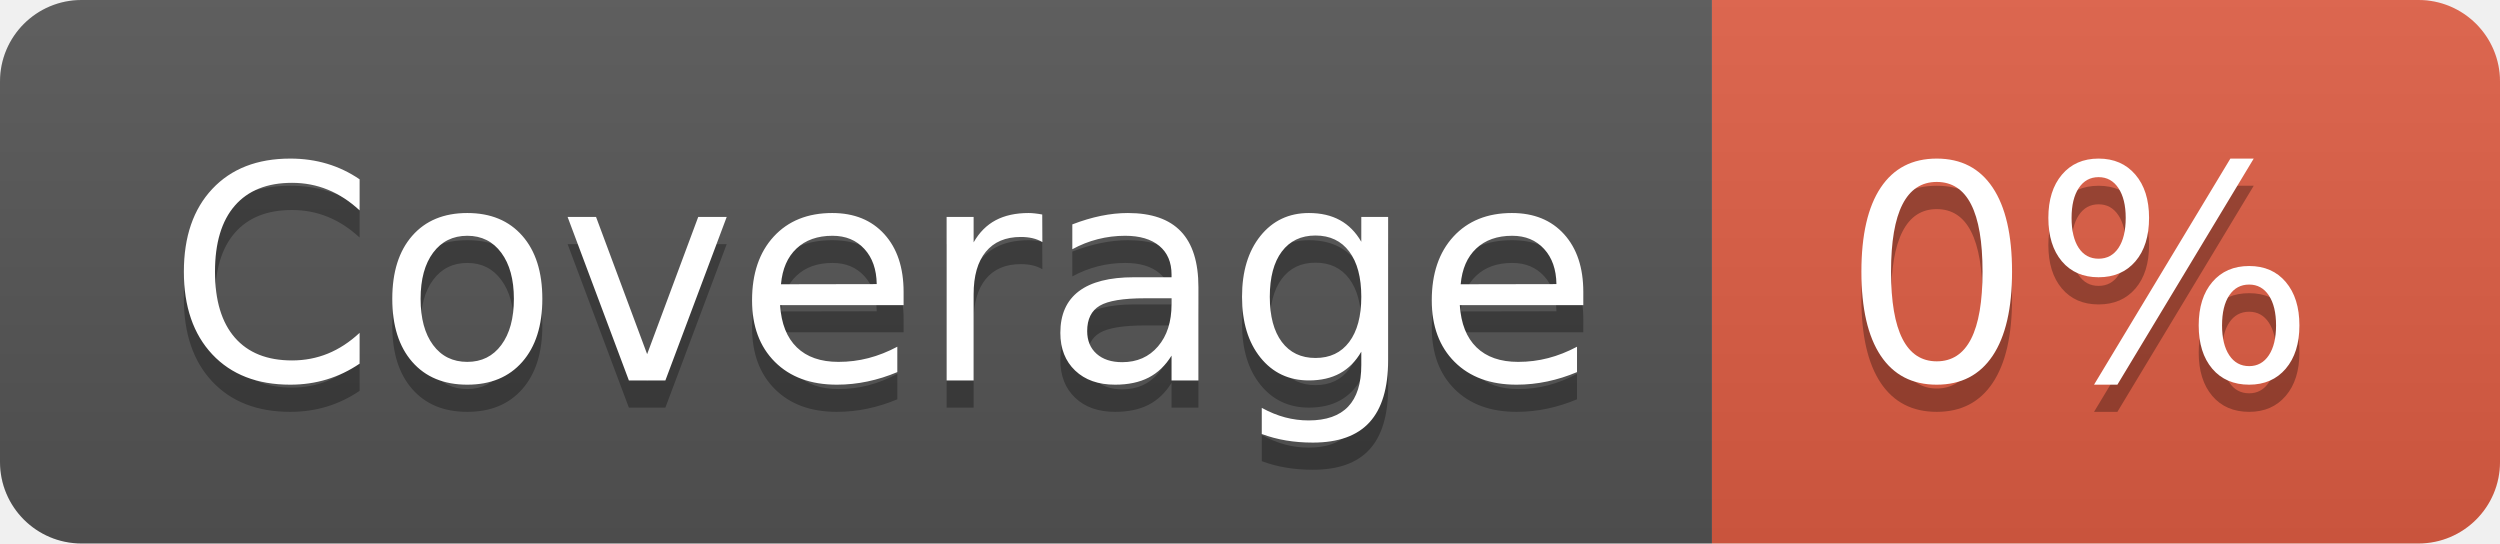
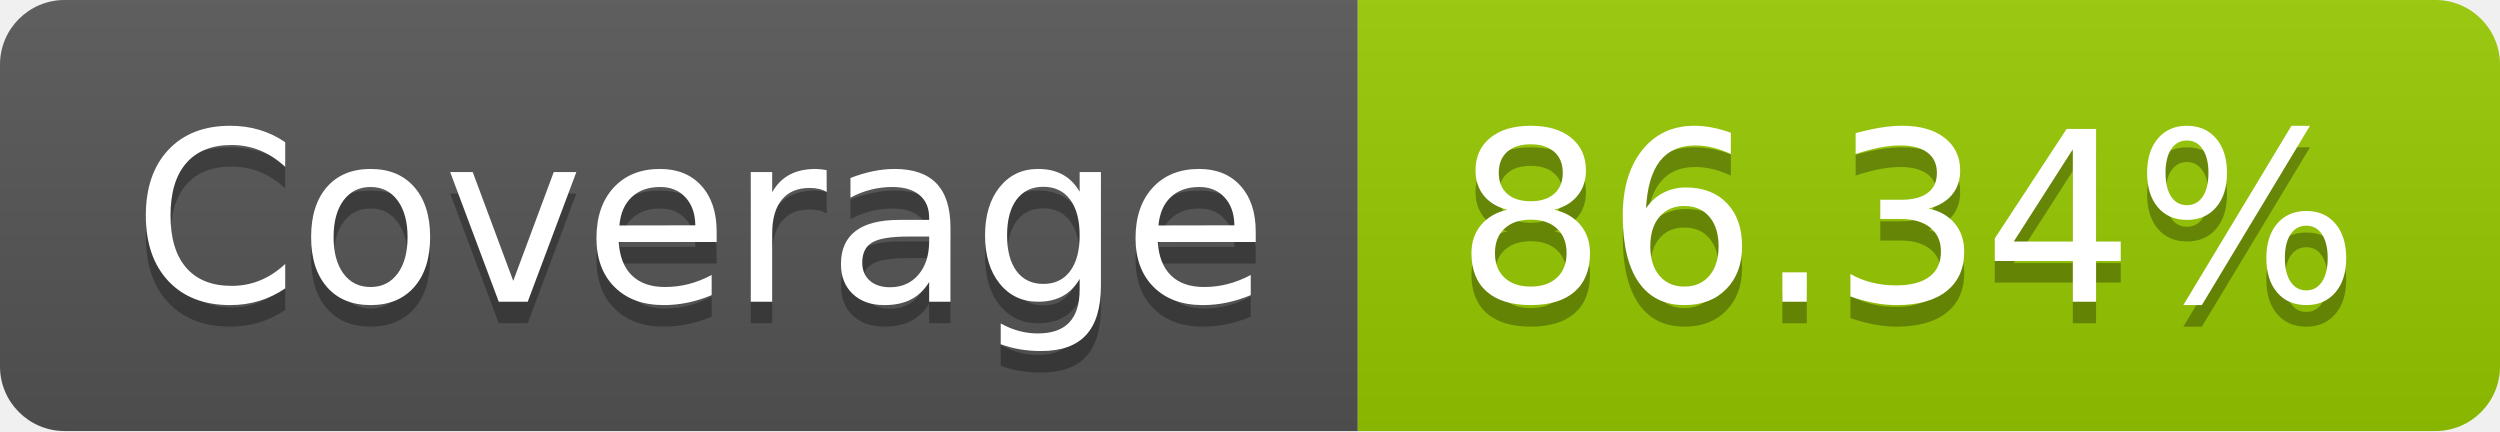
- <svg xmlns="http://www.w3.org/2000/svg" width="92" height="20" role="img" aria-label="Coverage: 0%">
+ <svg xmlns="http://www.w3.org/2000/svg" width="116" height="20" role="img" aria-label="Coverage: 86.34%">
  <linearGradient id="s" x2="0" y2="100%">
    <stop offset="0" stop-color="#bbb" stop-opacity=".1" />
    <stop offset="1" stop-opacity=".1" />
  </linearGradient>
  <clipPath id="r">
-     <rect width="92" height="20" rx="3" fill="#fff" />
+     <rect width="116" height="20" rx="3" fill="#fff" />
  </clipPath>
  <g clip-path="url(#r)">
    <rect width="63" height="20" fill="#555" />
-     <rect x="63" width="29" height="20" fill="#e05d44" />
-     <rect width="92" height="20" fill="url(#s)" />
+     <rect x="63" width="53" height="20" fill="#97ca00" />
+     <rect width="116" height="20" fill="url(#s)" />
  </g>
  <g fill="#fff" text-anchor="middle" font-family="Verdana,Geneva,DejaVu Sans,sans-serif" text-rendering="geometricPrecision" font-size="110">
    <text aria-hidden="true" x="325" y="150" fill="#010101" fill-opacity=".3" transform="scale(.1)" textLength="530">Coverage</text>
    <text x="325" y="140" transform="scale(.1)" fill="#fff" textLength="530">Coverage</text>
-     <text aria-hidden="true" x="765" y="150" fill="#010101" fill-opacity=".3" transform="scale(.1)" textLength="190">0%</text>
-     <text x="765" y="140" transform="scale(.1)" fill="#fff" textLength="190">0%</text>
+     <text aria-hidden="true" x="885" y="150" fill="#010101" fill-opacity=".3" transform="scale(.1)" textLength="430">86.34%</text>
+     <text x="885" y="140" transform="scale(.1)" fill="#fff" textLength="430">86.34%</text>
  </g>
</svg>
